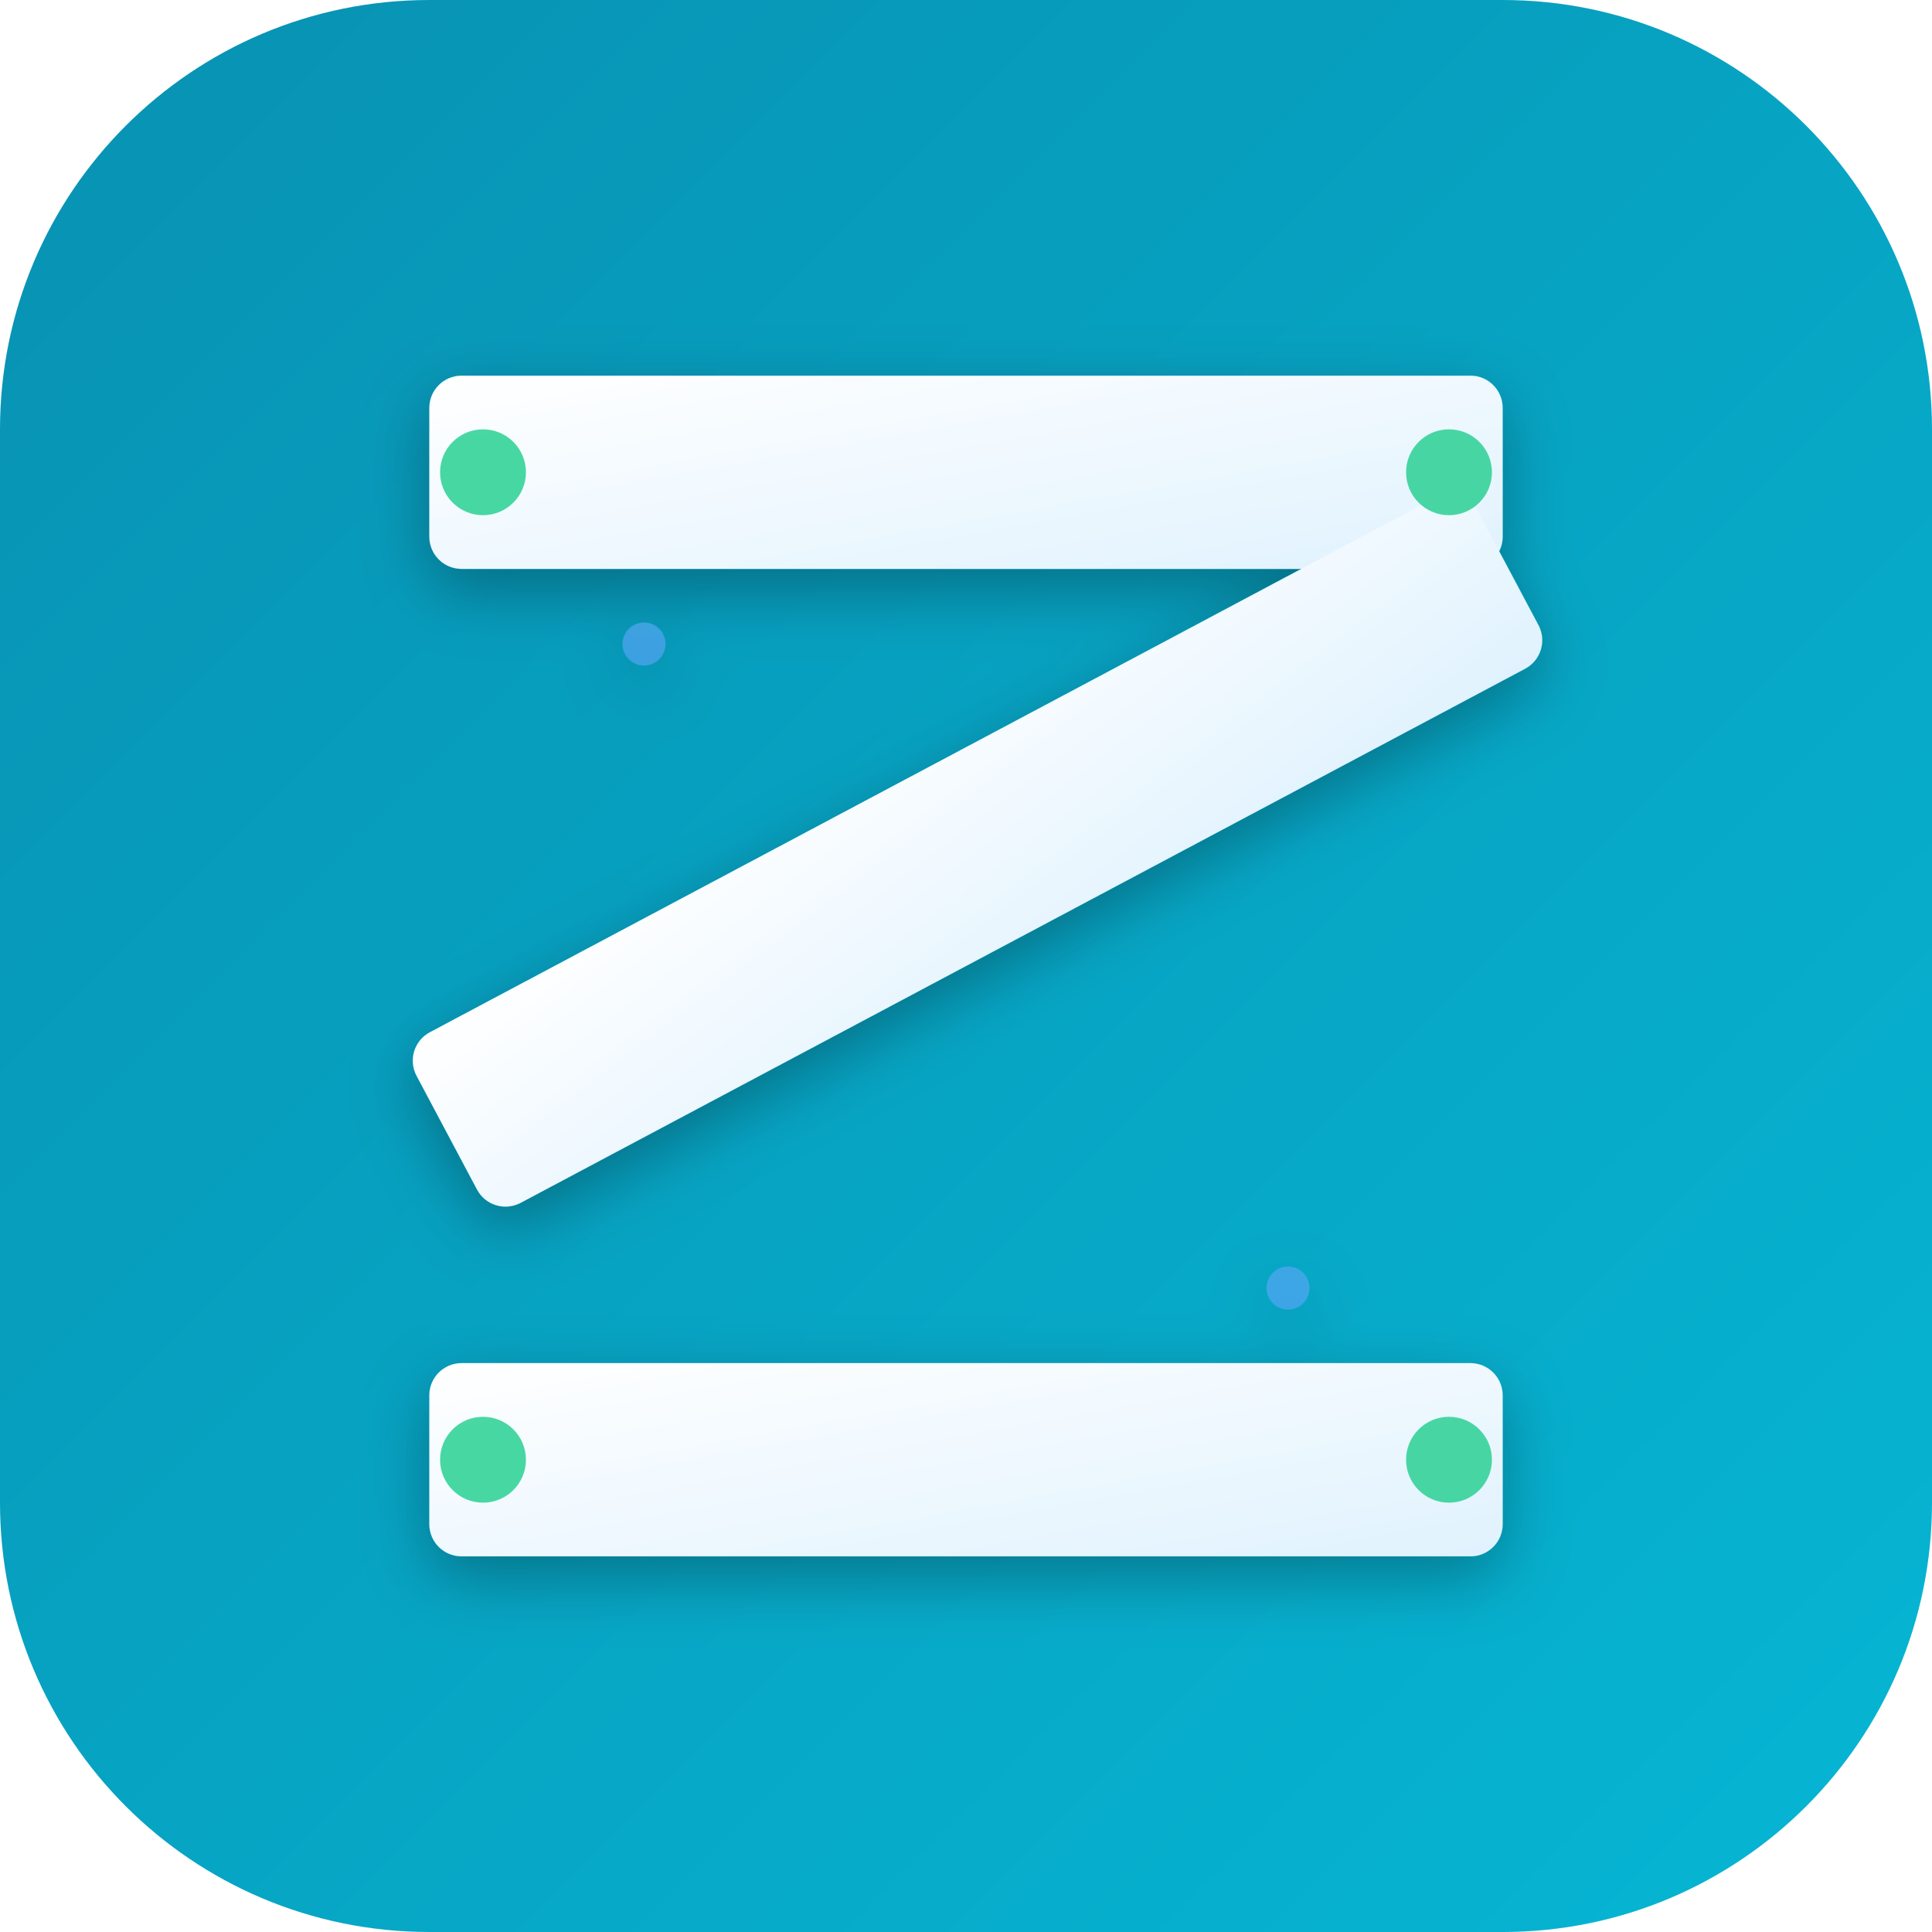
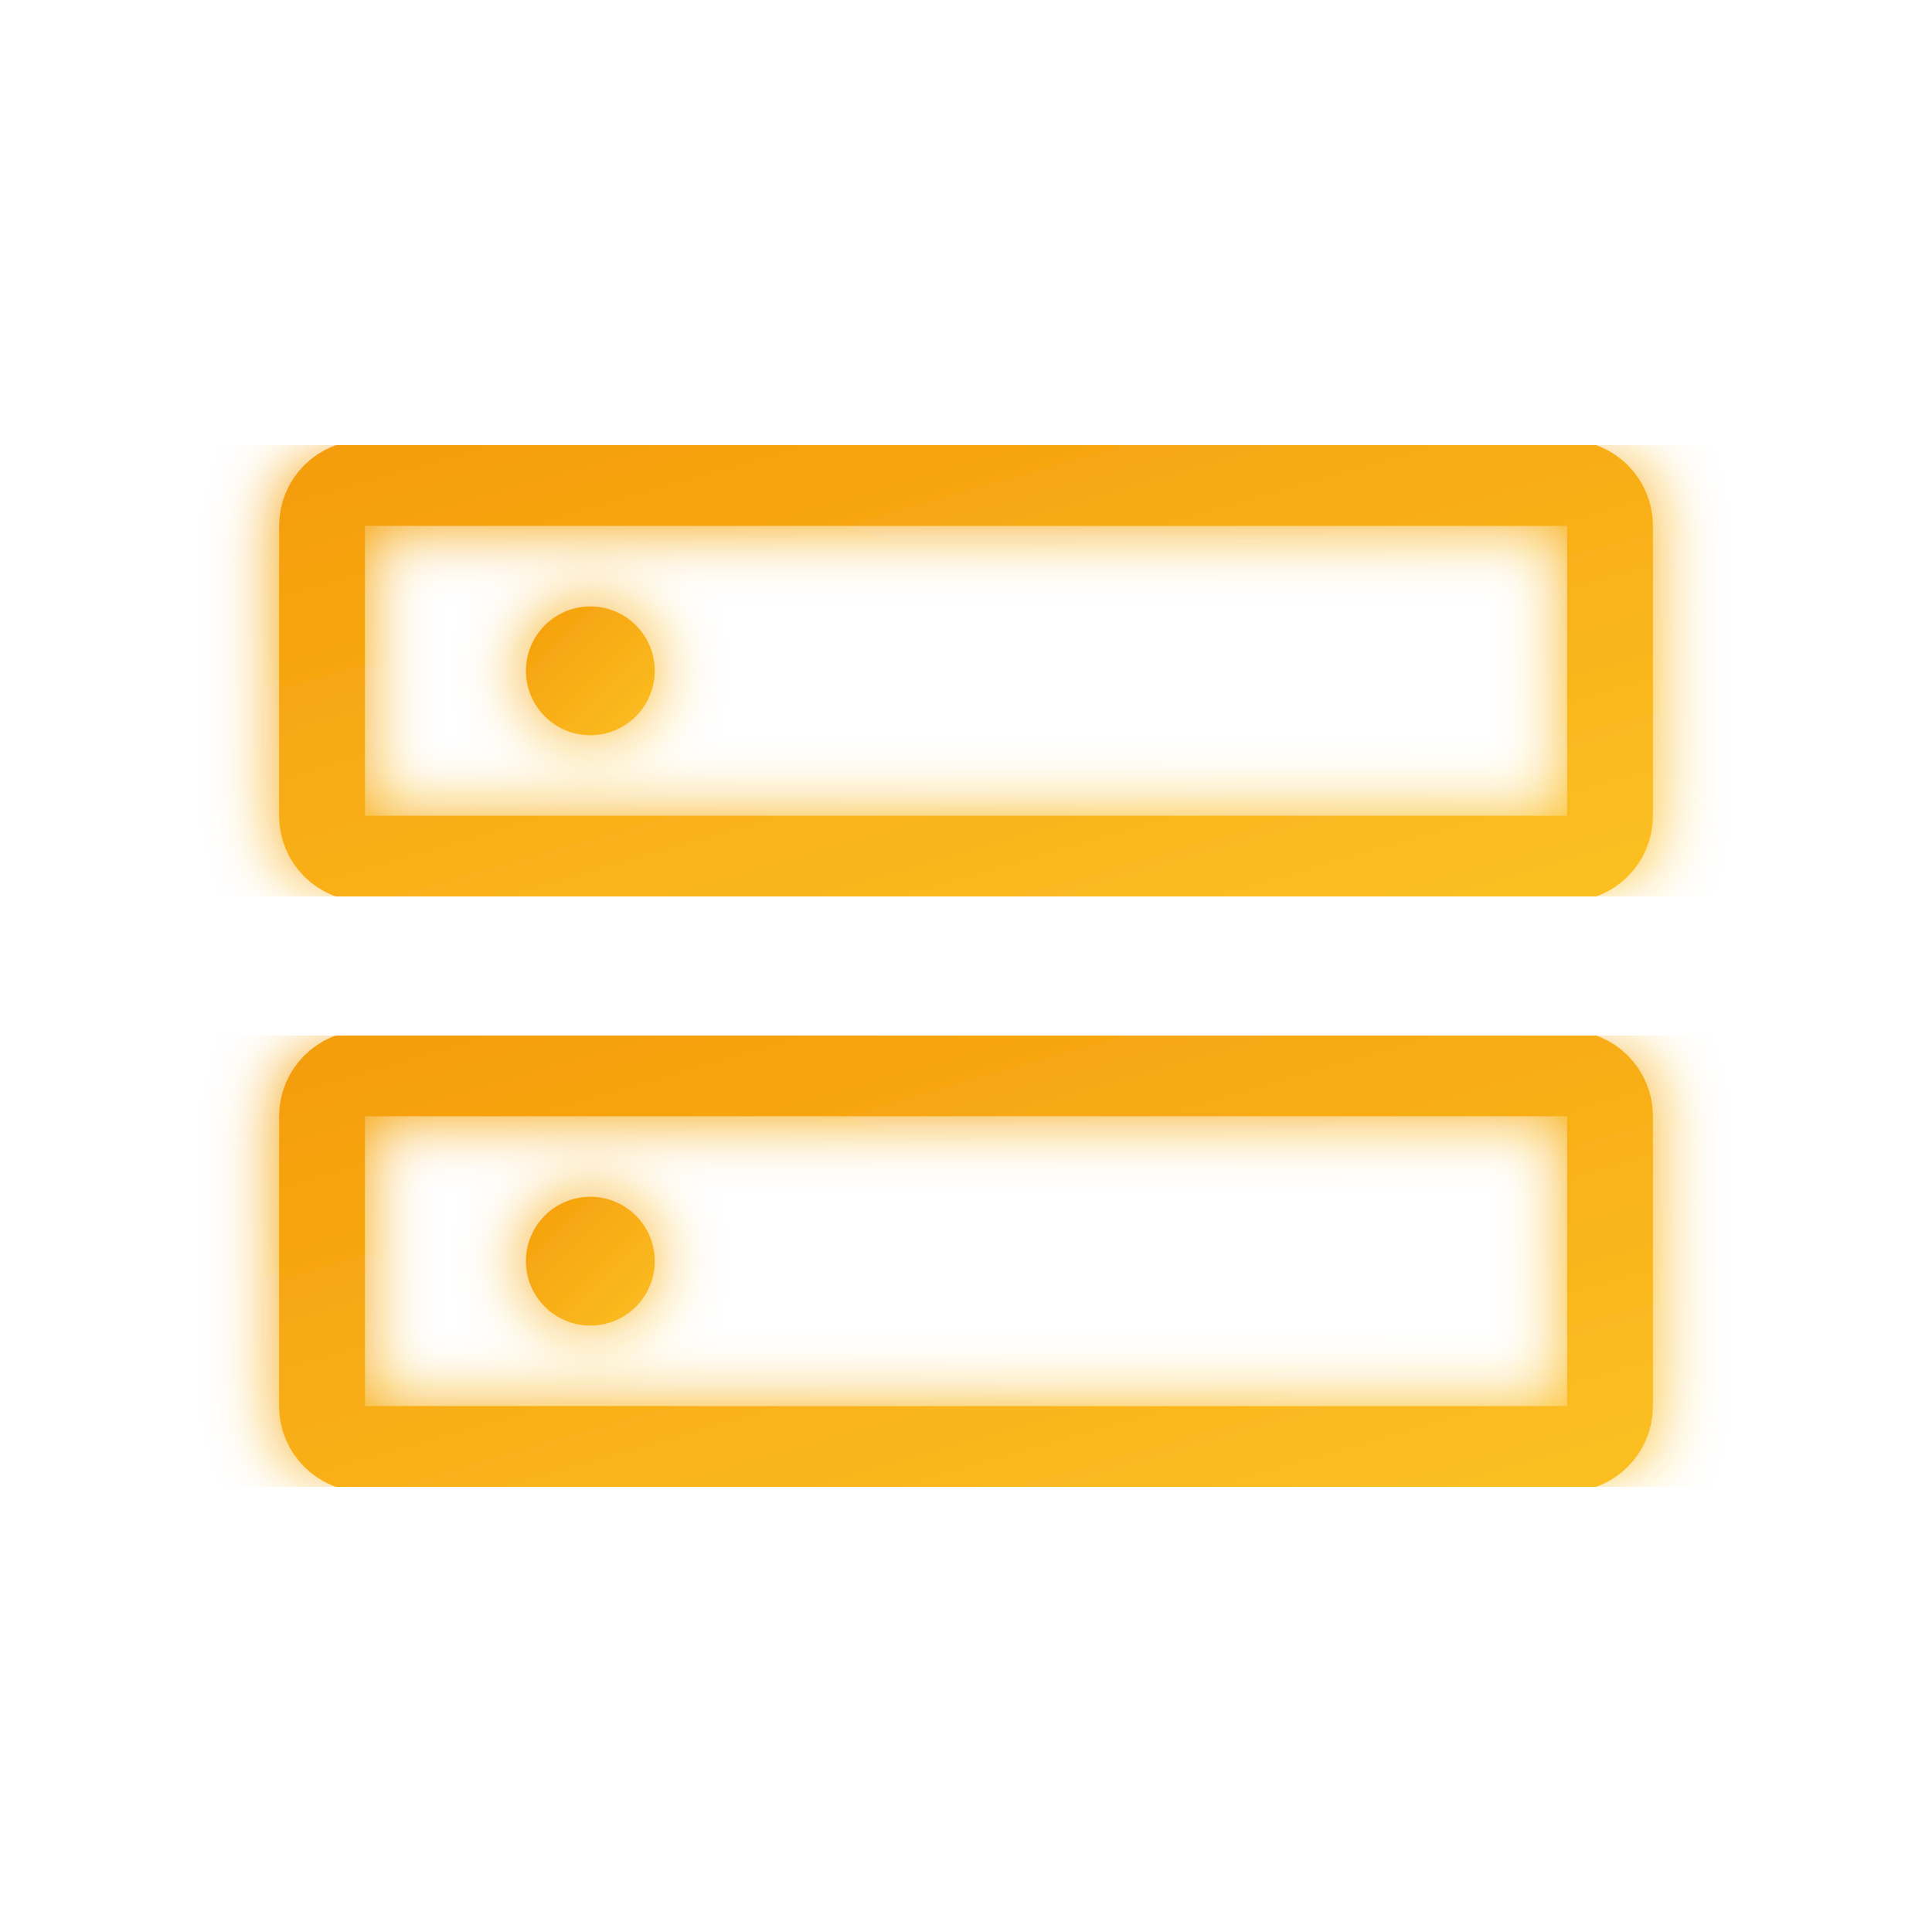
<svg xmlns="http://www.w3.org/2000/svg" viewBox="0 0 180 180">
  <defs>
-     <linearGradient id="bgGradient2" x1="0%" y1="0%" x2="100%" y2="100%">
-       <stop offset="0%" style="stop-color:#0891b2;stop-opacity:1" />
-       <stop offset="100%" style="stop-color:#06b6d4;stop-opacity:1" />
+     <linearGradient id="serverApple" x1="0%" y1="0%" x2="100%" y2="100%">
+       <stop offset="0%" style="stop-color:#f59e0b;stop-opacity:1" />
+       <stop offset="100%" style="stop-color:#fbbf24;stop-opacity:1" />
    </linearGradient>
-     <linearGradient id="zGradient2" x1="0%" y1="0%" x2="100%" y2="100%">
-       <stop offset="0%" style="stop-color:#ffffff;stop-opacity:1" />
-       <stop offset="100%" style="stop-color:#e0f2fe;stop-opacity:1" />
-     </linearGradient>
-     <filter id="shadow">
-       <feDropShadow dx="0" dy="2" stdDeviation="3" flood-opacity="0.3" />
+     <filter id="glow">
+       <feGaussianBlur stdDeviation="3" result="coloredBlur" />
+       <feMerge>
+         <feMergeNode in="coloredBlur" />
+         <feMergeNode in="SourceGraphic" />
+       </feMerge>
    </filter>
  </defs>
-   <rect width="180" height="180" rx="40" fill="url(#bgGradient2)" />
-   <g transform="translate(90, 90)" filter="url(#shadow)">
-     <rect x="-50" y="-55" width="100" height="18" fill="url(#zGradient2)" rx="3" />
-     <rect x="-50" y="-18" width="112" height="18" fill="url(#zGradient2)" rx="3" transform="rotate(-28)" />
-     <rect x="-50" y="37" width="100" height="18" fill="url(#zGradient2)" rx="3" />
-     <circle cx="-45" cy="-46" r="4" fill="#34d399" opacity="0.9" />
-     <circle cx="45" cy="-46" r="4" fill="#34d399" opacity="0.9" />
-     <circle cx="-45" cy="46" r="4" fill="#34d399" opacity="0.9" />
-     <circle cx="45" cy="46" r="4" fill="#34d399" opacity="0.9" />
-     <circle cx="-30" cy="-30" r="2" fill="#60a5fa" opacity="0.6" />
-     <circle cx="30" cy="30" r="2" fill="#60a5fa" opacity="0.6" />
+   <g filter="url(#glow)">
+     <rect x="30" y="45" width="120" height="35" rx="4" fill="none" stroke="url(#serverApple)" stroke-width="8" />
+     <circle cx="55" cy="62.5" r="6" fill="url(#serverApple)" />
+   </g>
+   <g filter="url(#glow)">
+     <rect x="30" y="100" width="120" height="35" rx="4" fill="none" stroke="url(#serverApple)" stroke-width="8" />
+     <circle cx="55" cy="117.5" r="6" fill="url(#serverApple)" />
  </g>
</svg>
